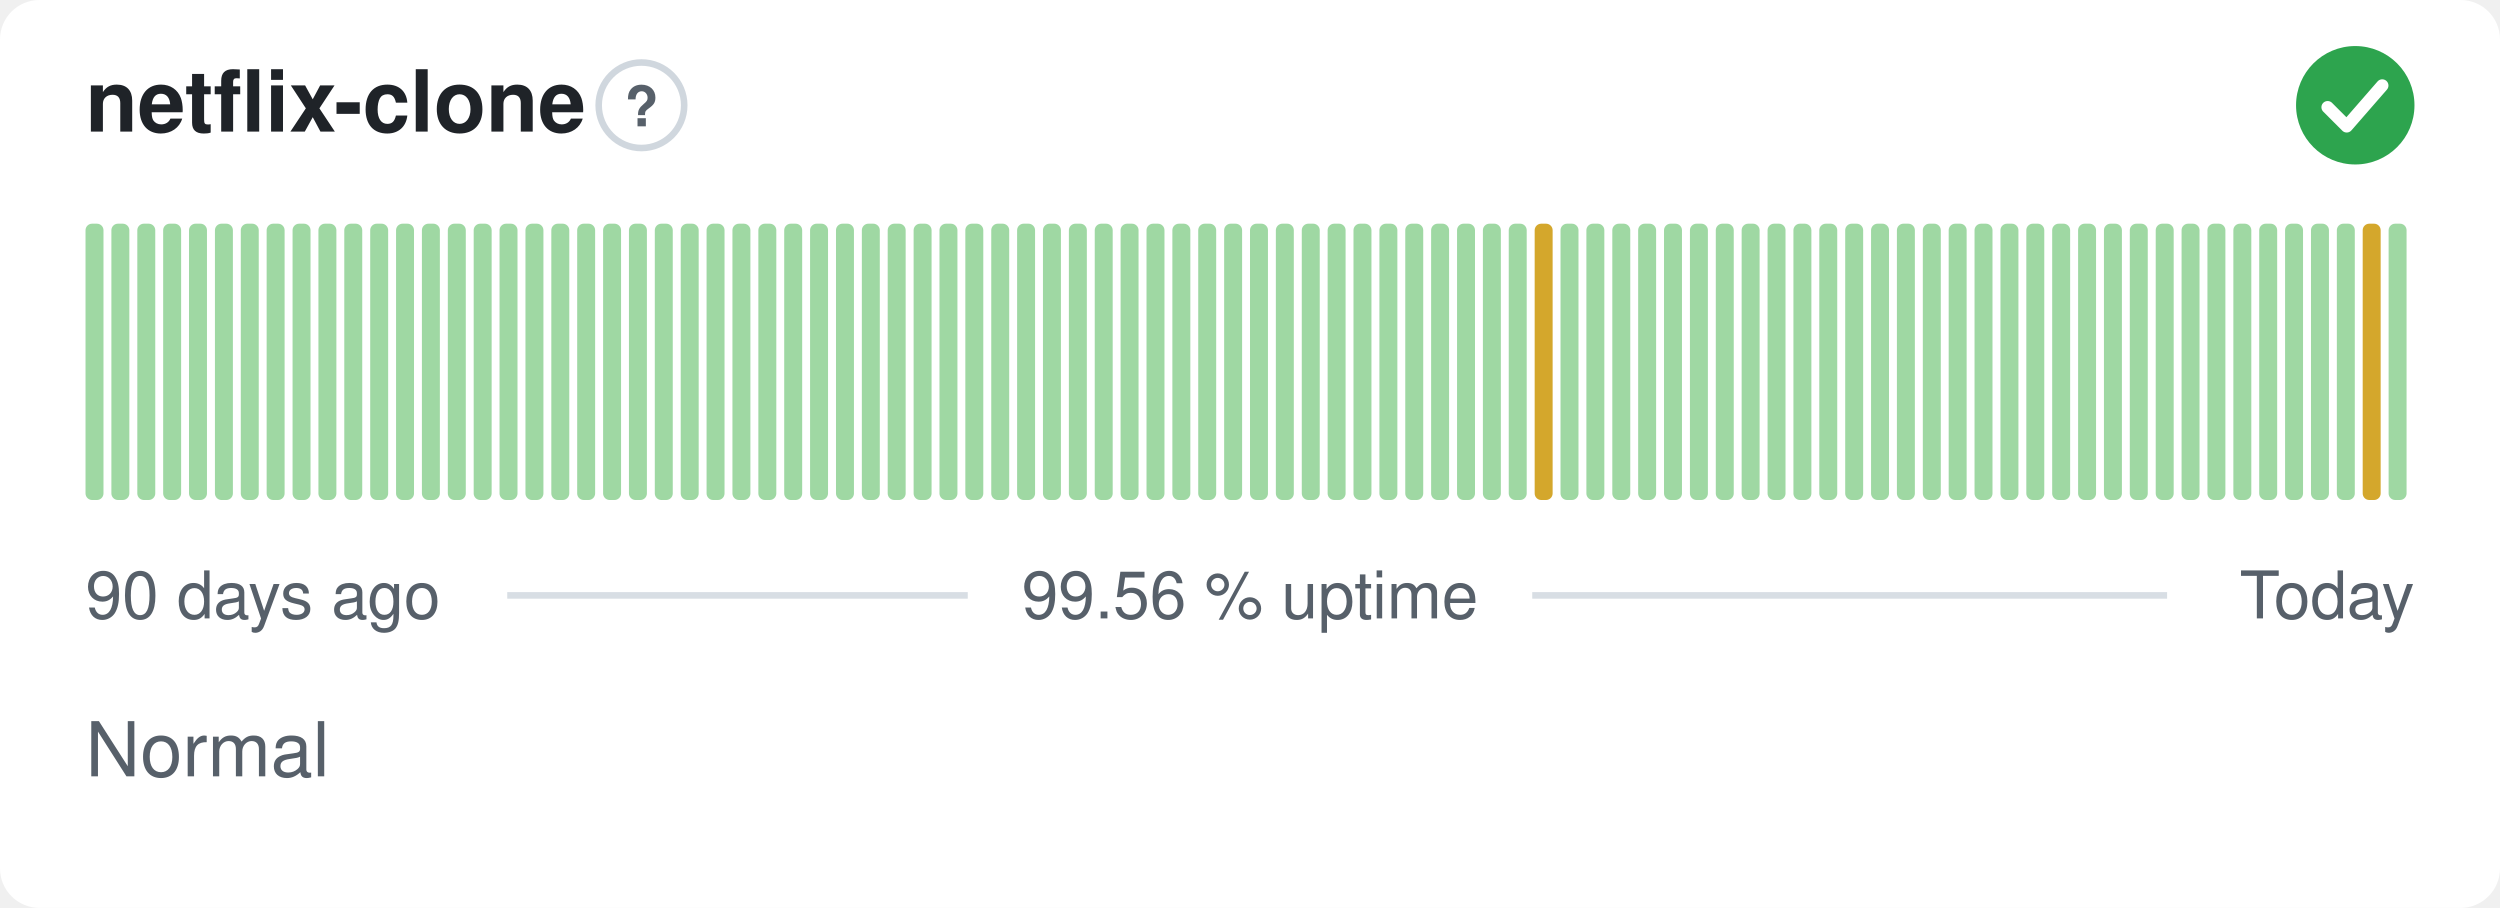
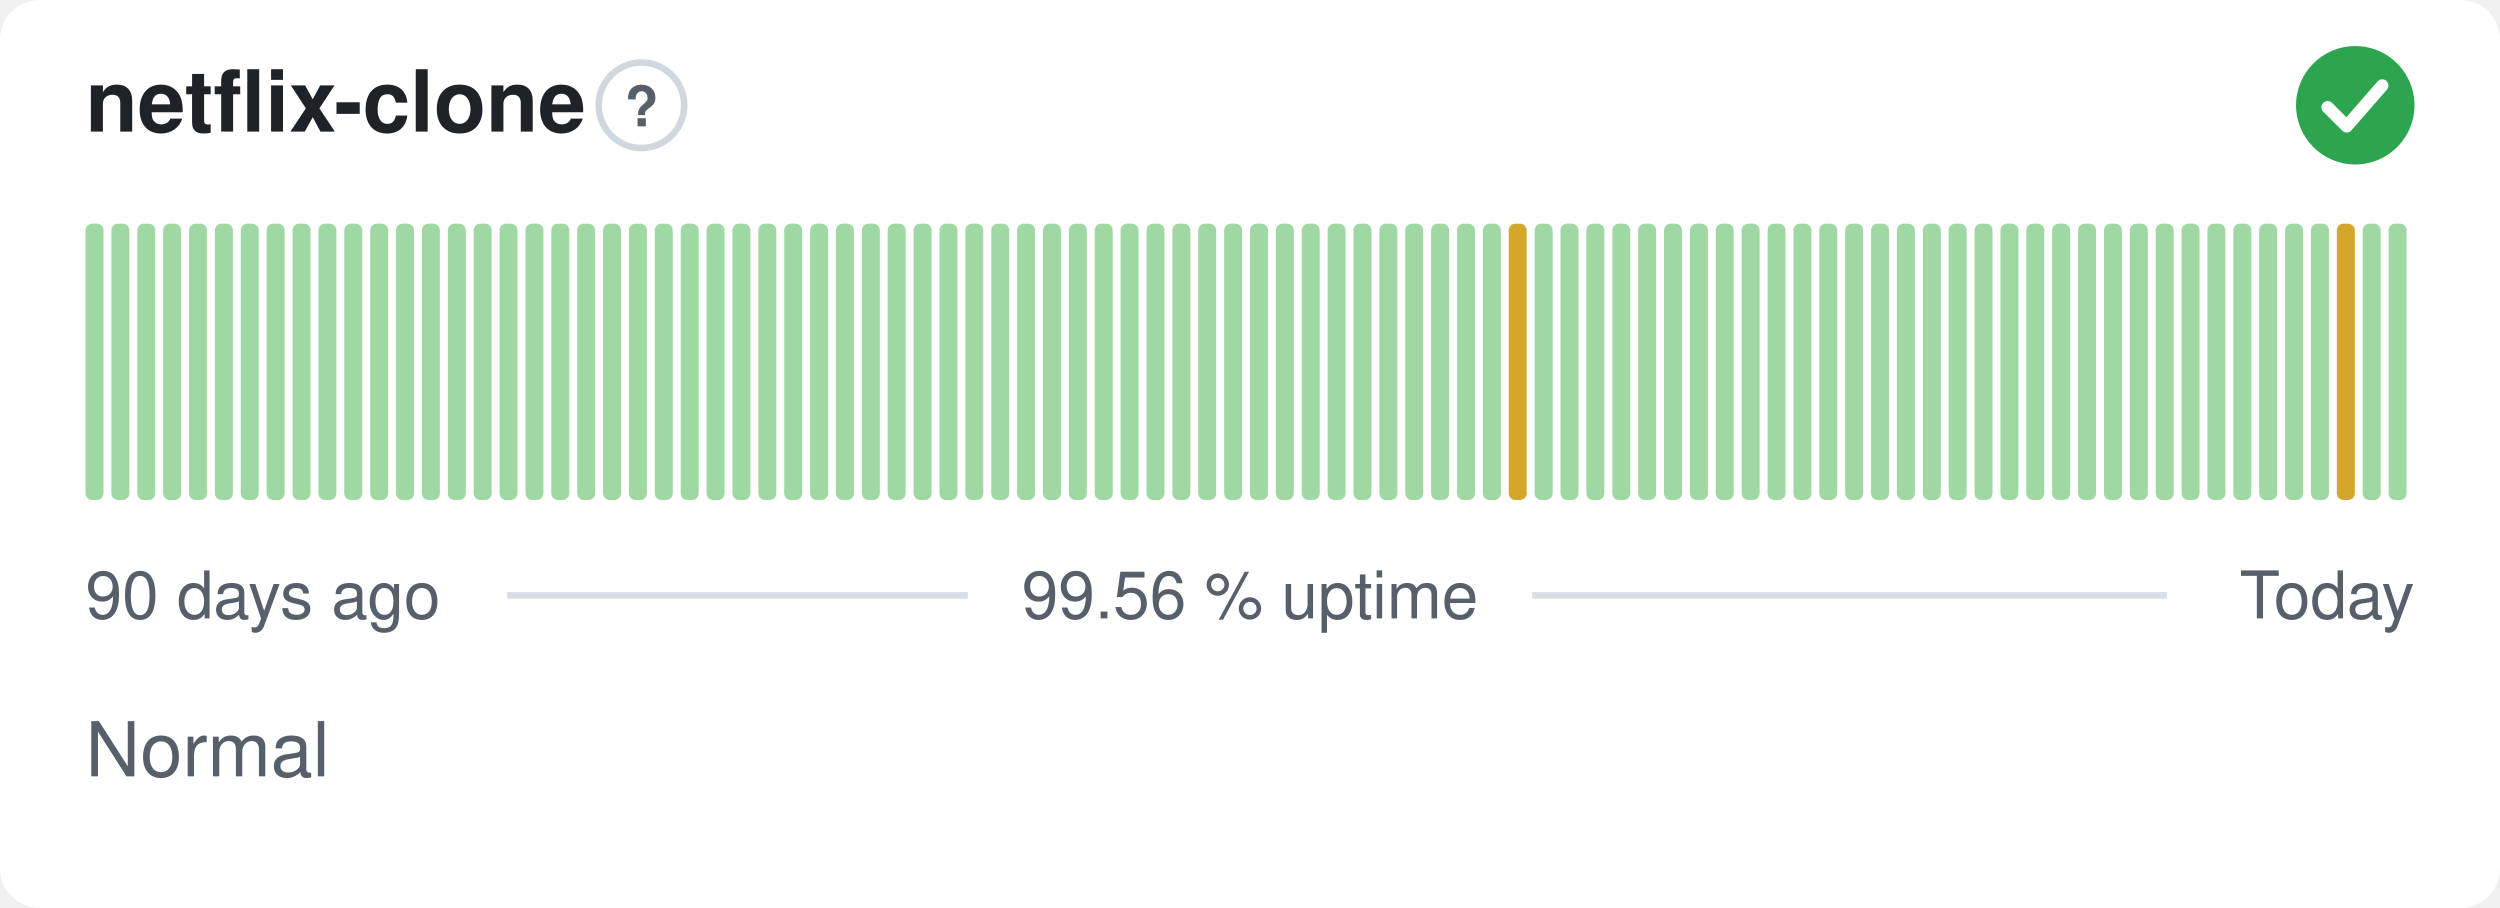
<svg xmlns="http://www.w3.org/2000/svg" width="380" height="138" viewBox="0 0 380 138" role="img" aria-label="netflix-clone: Normal, 99.56 % uptime over the last 90 days" font-family="-apple-system,BlinkMacSystemFont,'Segoe UI',Helvetica,Arial,sans-serif">
  <style>
    @media (prefers-color-scheme: dark) {
      .bg { fill: #0d1117 }
      .title { fill: #e6edf3 }
      .muted { fill: #8b949e }
      .hint { stroke: #30363d }
      .rule { stroke: #30363d }
      .nodata { fill: #21262d }
    }
  </style>
  <rect class="bg" width="380" height="138" rx="6" fill="#ffffff" />
  <text class="title" x="13" y="20" font-size="13" font-weight="600" fill="#1f2328">netflix-clone</text>
  <circle class="hint" cx="97.5" cy="16" r="6.5" fill="none" stroke="#d0d7de" stroke-width="1" />
  <text class="muted" x="97.5" y="19.2" text-anchor="middle" font-size="8.5" font-weight="700" fill="#57606a">?</text>
  <circle cx="358" cy="16" r="9" fill="#2da44e" />
  <path d="M353.80 16.30l2.90 2.90 5.40 -6.20" fill="none" stroke="#fff" stroke-width="1.89" stroke-linecap="round" stroke-linejoin="round" />
  <rect x="13.00" y="34.00" width="2.73" height="42.00" rx="1" fill="#9fd8a3" />
  <rect x="16.93" y="34.00" width="2.73" height="42.00" rx="1" fill="#9fd8a3" />
  <rect x="20.87" y="34.00" width="2.73" height="42.00" rx="1" fill="#9fd8a3" />
  <rect x="24.80" y="34.00" width="2.73" height="42.00" rx="1" fill="#9fd8a3" />
  <rect x="28.73" y="34.00" width="2.73" height="42.00" rx="1" fill="#9fd8a3" />
  <rect x="32.67" y="34.00" width="2.73" height="42.00" rx="1" fill="#9fd8a3" />
  <rect x="36.60" y="34.00" width="2.73" height="42.00" rx="1" fill="#9fd8a3" />
  <rect x="40.53" y="34.00" width="2.73" height="42.00" rx="1" fill="#9fd8a3" />
  <rect x="44.47" y="34.00" width="2.73" height="42.00" rx="1" fill="#9fd8a3" />
  <rect x="48.40" y="34.00" width="2.73" height="42.00" rx="1" fill="#9fd8a3" />
  <rect x="52.33" y="34.00" width="2.73" height="42.00" rx="1" fill="#9fd8a3" />
  <rect x="56.27" y="34.00" width="2.73" height="42.00" rx="1" fill="#9fd8a3" />
  <rect x="60.20" y="34.00" width="2.73" height="42.00" rx="1" fill="#9fd8a3" />
  <rect x="64.13" y="34.00" width="2.73" height="42.00" rx="1" fill="#9fd8a3" />
  <rect x="68.07" y="34.00" width="2.73" height="42.00" rx="1" fill="#9fd8a3" />
  <rect x="72.00" y="34.00" width="2.73" height="42.00" rx="1" fill="#9fd8a3" />
  <rect x="75.93" y="34.00" width="2.73" height="42.00" rx="1" fill="#9fd8a3" />
  <rect x="79.87" y="34.00" width="2.73" height="42.00" rx="1" fill="#9fd8a3" />
  <rect x="83.80" y="34.00" width="2.73" height="42.00" rx="1" fill="#9fd8a3" />
  <rect x="87.73" y="34.00" width="2.73" height="42.00" rx="1" fill="#9fd8a3" />
  <rect x="91.67" y="34.00" width="2.73" height="42.00" rx="1" fill="#9fd8a3" />
  <rect x="95.60" y="34.00" width="2.73" height="42.00" rx="1" fill="#9fd8a3" />
  <rect x="99.53" y="34.00" width="2.73" height="42.00" rx="1" fill="#9fd8a3" />
  <rect x="103.47" y="34.00" width="2.73" height="42.00" rx="1" fill="#9fd8a3" />
  <rect x="107.40" y="34.00" width="2.73" height="42.00" rx="1" fill="#9fd8a3" />
  <rect x="111.33" y="34.00" width="2.73" height="42.00" rx="1" fill="#9fd8a3" />
  <rect x="115.27" y="34.00" width="2.73" height="42.00" rx="1" fill="#9fd8a3" />
  <rect x="119.20" y="34.00" width="2.73" height="42.00" rx="1" fill="#9fd8a3" />
  <rect x="123.13" y="34.00" width="2.73" height="42.00" rx="1" fill="#9fd8a3" />
  <rect x="127.07" y="34.00" width="2.73" height="42.00" rx="1" fill="#9fd8a3" />
  <rect x="131.00" y="34.00" width="2.73" height="42.00" rx="1" fill="#9fd8a3" />
  <rect x="134.93" y="34.00" width="2.73" height="42.00" rx="1" fill="#9fd8a3" />
  <rect x="138.87" y="34.00" width="2.73" height="42.00" rx="1" fill="#9fd8a3" />
  <rect x="142.80" y="34.00" width="2.73" height="42.00" rx="1" fill="#9fd8a3" />
  <rect x="146.73" y="34.00" width="2.73" height="42.00" rx="1" fill="#9fd8a3" />
  <rect x="150.67" y="34.00" width="2.73" height="42.00" rx="1" fill="#9fd8a3" />
  <rect x="154.60" y="34.00" width="2.73" height="42.00" rx="1" fill="#9fd8a3" />
  <rect x="158.53" y="34.00" width="2.73" height="42.00" rx="1" fill="#9fd8a3" />
  <rect x="162.47" y="34.00" width="2.73" height="42.00" rx="1" fill="#9fd8a3" />
  <rect x="166.40" y="34.00" width="2.73" height="42.00" rx="1" fill="#9fd8a3" />
  <rect x="170.33" y="34.00" width="2.73" height="42.00" rx="1" fill="#9fd8a3" />
  <rect x="174.27" y="34.00" width="2.73" height="42.00" rx="1" fill="#9fd8a3" />
  <rect x="178.20" y="34.00" width="2.73" height="42.00" rx="1" fill="#9fd8a3" />
  <rect x="182.13" y="34.00" width="2.73" height="42.00" rx="1" fill="#9fd8a3" />
  <rect x="186.07" y="34.00" width="2.73" height="42.00" rx="1" fill="#9fd8a3" />
  <rect x="190.00" y="34.00" width="2.73" height="42.00" rx="1" fill="#9fd8a3" />
  <rect x="193.93" y="34.00" width="2.73" height="42.00" rx="1" fill="#9fd8a3" />
  <rect x="197.87" y="34.00" width="2.73" height="42.00" rx="1" fill="#9fd8a3" />
  <rect x="201.80" y="34.00" width="2.73" height="42.00" rx="1" fill="#9fd8a3" />
  <rect x="205.73" y="34.00" width="2.73" height="42.00" rx="1" fill="#9fd8a3" />
  <rect x="209.67" y="34.00" width="2.73" height="42.00" rx="1" fill="#9fd8a3" />
  <rect x="213.60" y="34.00" width="2.73" height="42.00" rx="1" fill="#9fd8a3" />
  <rect x="217.53" y="34.00" width="2.73" height="42.00" rx="1" fill="#9fd8a3" />
  <rect x="221.47" y="34.00" width="2.73" height="42.00" rx="1" fill="#9fd8a3" />
  <rect x="225.40" y="34.00" width="2.73" height="42.00" rx="1" fill="#9fd8a3" />
-   <rect x="229.33" y="34.00" width="2.73" height="42.00" rx="1" fill="#9fd8a3" />
-   <rect x="233.27" y="34.00" width="2.73" height="42.00" rx="1" fill="#d4a72c" />
+   <rect x="229.33" y="34.00" width="2.73" height="42.00" rx="1" fill="#d4a72c" />
+   <rect x="233.27" y="34.00" width="2.73" height="42.00" rx="1" fill="#9fd8a3" />
  <rect x="237.20" y="34.00" width="2.73" height="42.00" rx="1" fill="#9fd8a3" />
  <rect x="241.13" y="34.00" width="2.73" height="42.00" rx="1" fill="#9fd8a3" />
  <rect x="245.07" y="34.00" width="2.73" height="42.00" rx="1" fill="#9fd8a3" />
  <rect x="249.00" y="34.00" width="2.73" height="42.00" rx="1" fill="#9fd8a3" />
  <rect x="252.93" y="34.00" width="2.73" height="42.00" rx="1" fill="#9fd8a3" />
  <rect x="256.87" y="34.00" width="2.73" height="42.00" rx="1" fill="#9fd8a3" />
  <rect x="260.80" y="34.00" width="2.73" height="42.00" rx="1" fill="#9fd8a3" />
  <rect x="264.73" y="34.00" width="2.73" height="42.00" rx="1" fill="#9fd8a3" />
  <rect x="268.67" y="34.00" width="2.73" height="42.00" rx="1" fill="#9fd8a3" />
  <rect x="272.60" y="34.00" width="2.73" height="42.00" rx="1" fill="#9fd8a3" />
  <rect x="276.53" y="34.00" width="2.73" height="42.00" rx="1" fill="#9fd8a3" />
  <rect x="280.47" y="34.00" width="2.73" height="42.00" rx="1" fill="#9fd8a3" />
  <rect x="284.40" y="34.00" width="2.73" height="42.00" rx="1" fill="#9fd8a3" />
  <rect x="288.33" y="34.00" width="2.73" height="42.00" rx="1" fill="#9fd8a3" />
  <rect x="292.27" y="34.00" width="2.73" height="42.00" rx="1" fill="#9fd8a3" />
  <rect x="296.20" y="34.00" width="2.73" height="42.00" rx="1" fill="#9fd8a3" />
  <rect x="300.13" y="34.00" width="2.73" height="42.00" rx="1" fill="#9fd8a3" />
  <rect x="304.07" y="34.00" width="2.73" height="42.00" rx="1" fill="#9fd8a3" />
  <rect x="308.00" y="34.00" width="2.73" height="42.00" rx="1" fill="#9fd8a3" />
  <rect x="311.93" y="34.00" width="2.73" height="42.00" rx="1" fill="#9fd8a3" />
  <rect x="315.87" y="34.00" width="2.73" height="42.00" rx="1" fill="#9fd8a3" />
  <rect x="319.80" y="34.00" width="2.73" height="42.00" rx="1" fill="#9fd8a3" />
  <rect x="323.73" y="34.00" width="2.73" height="42.00" rx="1" fill="#9fd8a3" />
  <rect x="327.67" y="34.00" width="2.73" height="42.00" rx="1" fill="#9fd8a3" />
  <rect x="331.60" y="34.00" width="2.73" height="42.00" rx="1" fill="#9fd8a3" />
  <rect x="335.53" y="34.00" width="2.73" height="42.00" rx="1" fill="#9fd8a3" />
  <rect x="339.47" y="34.00" width="2.73" height="42.00" rx="1" fill="#9fd8a3" />
  <rect x="343.40" y="34.00" width="2.73" height="42.00" rx="1" fill="#9fd8a3" />
  <rect x="347.33" y="34.00" width="2.73" height="42.00" rx="1" fill="#9fd8a3" />
  <rect x="351.27" y="34.00" width="2.73" height="42.00" rx="1" fill="#9fd8a3" />
-   <rect x="355.20" y="34.00" width="2.73" height="42.00" rx="1" fill="#9fd8a3" />
-   <rect x="359.13" y="34.00" width="2.73" height="42.00" rx="1" fill="#d4a72c" />
+   <rect x="355.20" y="34.00" width="2.73" height="42.00" rx="1" fill="#d4a72c" />
+   <rect x="359.13" y="34.00" width="2.73" height="42.00" rx="1" fill="#9fd8a3" />
  <rect x="363.07" y="34.00" width="2.73" height="42.00" rx="1" fill="#9fd8a3" />
  <text class="muted" x="13" y="94" font-size="10" fill="#57606a">90 days ago</text>
  <text class="muted" x="190" y="94" text-anchor="middle" font-size="10" fill="#57606a">99.56 % uptime</text>
  <text class="muted" x="367" y="94" text-anchor="end" font-size="10" fill="#57606a">Today</text>
  <line class="rule" x1="77.1" y1="90.5" x2="147.1" y2="90.5" stroke="#d8dee4" stroke-width="1" />
  <line class="rule" x1="232.9" y1="90.5" x2="329.4" y2="90.5" stroke="#d8dee4" stroke-width="1" />
  <text class="muted" x="13" y="118" font-size="11.5" fill="#57606a">Normal</text>
</svg>
